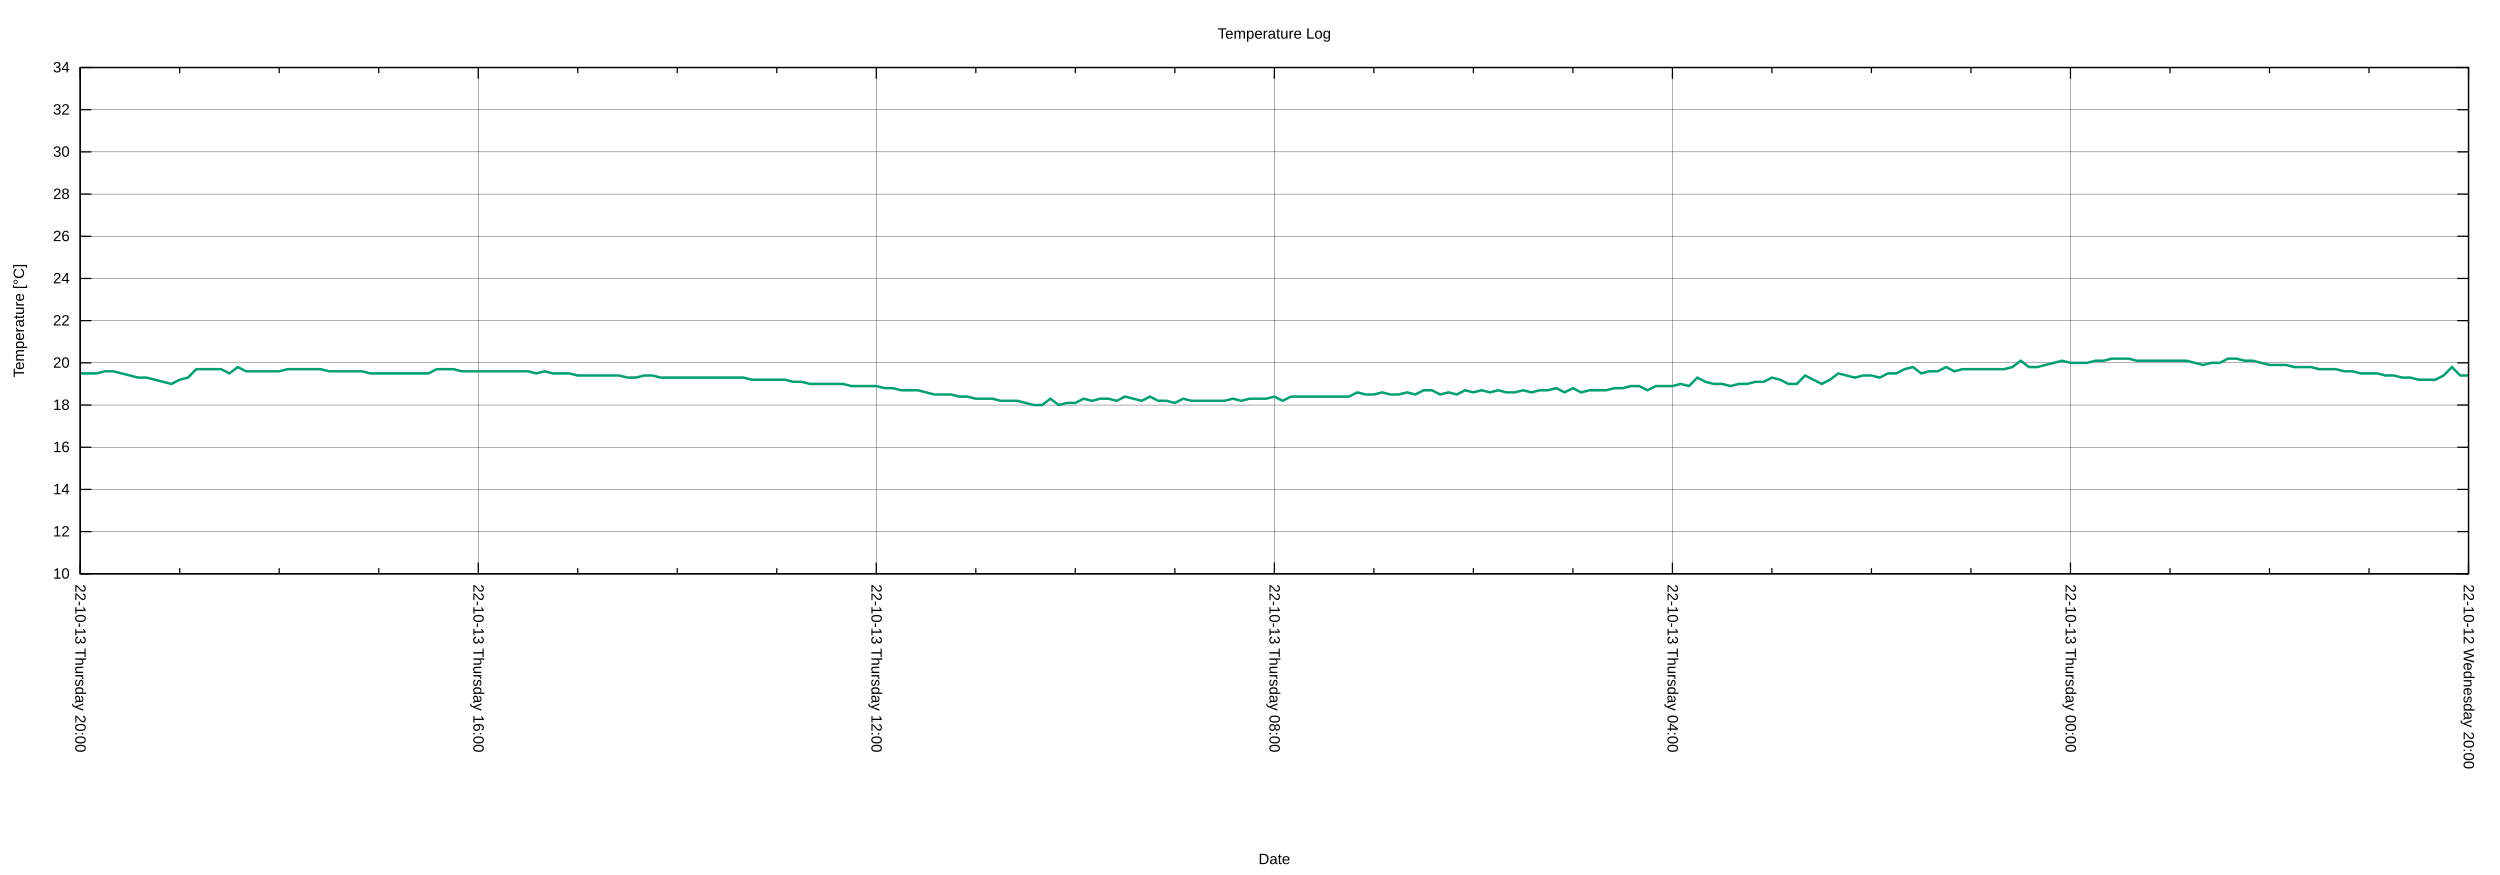
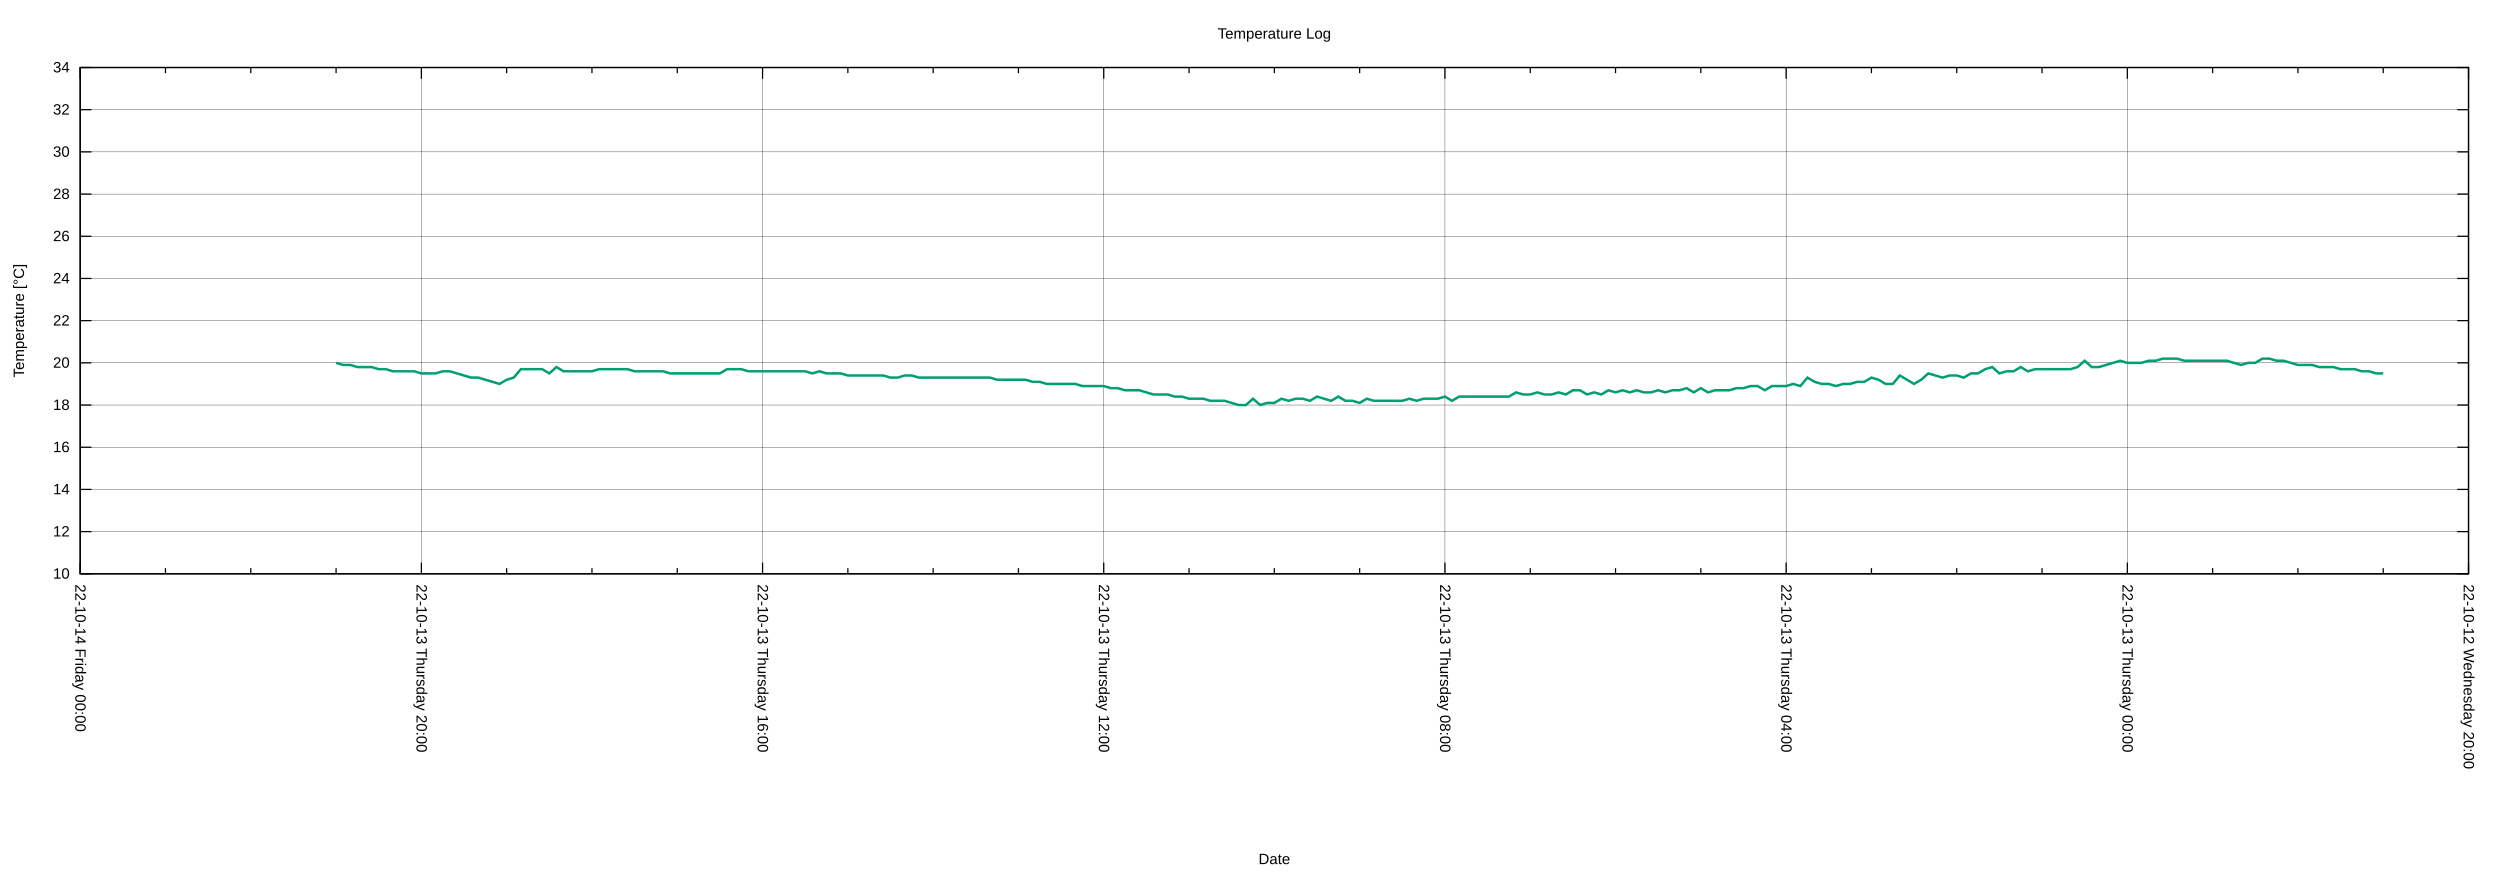
<svg xmlns="http://www.w3.org/2000/svg" xmlns:xlink="http://www.w3.org/1999/xlink" width="2000" height="700" viewBox="0 0 2000 700">
  <g id="gnuplot_canvas">
    <rect x="0" y="0" width="2000" height="700" fill="none" />
    <defs>
      <circle id="gpDot" r="0.5" stroke-width="0.5" stroke="currentColor" />
      <path id="gpPt0" stroke-width="0.222" stroke="currentColor" d="M-1,0 h2 M0,-1 v2" />
      <path id="gpPt1" stroke-width="0.222" stroke="currentColor" d="M-1,-1 L1,1 M1,-1 L-1,1" />
      <path id="gpPt2" stroke-width="0.222" stroke="currentColor" d="M-1,0 L1,0 M0,-1 L0,1 M-1,-1 L1,1 M-1,1 L1,-1" />
      <rect id="gpPt3" stroke-width="0.222" stroke="currentColor" x="-1" y="-1" width="2" height="2" />
      <rect id="gpPt4" stroke-width="0.222" stroke="currentColor" fill="currentColor" x="-1" y="-1" width="2" height="2" />
      <circle id="gpPt5" stroke-width="0.222" stroke="currentColor" cx="0" cy="0" r="1" />
      <use xlink:href="#gpPt5" id="gpPt6" fill="currentColor" stroke="none" />
      <path id="gpPt7" stroke-width="0.222" stroke="currentColor" d="M0,-1.33 L-1.33,0.67 L1.33,0.67 z" />
      <use xlink:href="#gpPt7" id="gpPt8" fill="currentColor" stroke="none" />
      <use xlink:href="#gpPt7" id="gpPt9" stroke="currentColor" transform="rotate(180)" />
      <use xlink:href="#gpPt9" id="gpPt10" fill="currentColor" stroke="none" />
      <use xlink:href="#gpPt3" id="gpPt11" stroke="currentColor" transform="rotate(45)" />
      <use xlink:href="#gpPt11" id="gpPt12" fill="currentColor" stroke="none" />
      <path id="gpPt13" stroke-width="0.222" stroke="currentColor" d="M0,1.330 L1.265,0.411 L0.782,-1.067 L-0.782,-1.076 L-1.265,0.411 z" />
      <use xlink:href="#gpPt13" id="gpPt14" fill="currentColor" stroke="none" />
      <filter id="textbox" filterUnits="objectBoundingBox" x="0" y="0" height="1" width="1">
        <feFlood flood-color="white" flood-opacity="1" result="bgnd" />
        <feComposite in="SourceGraphic" in2="bgnd" operator="atop" />
      </filter>
      <filter id="greybox" filterUnits="objectBoundingBox" x="0" y="0" height="1" width="1">
        <feFlood flood-color="lightgrey" flood-opacity="1" result="grey" />
        <feComposite in="SourceGraphic" in2="grey" operator="atop" />
      </filter>
    </defs>
    <g fill="none" color="white" stroke="currentColor" stroke-width="1.00" stroke-linecap="butt" stroke-linejoin="miter">
</g>
    <g fill="none" color="black" stroke="currentColor" stroke-width="1.00" stroke-linecap="butt" stroke-linejoin="miter">
</g>
    <g fill="none" color="black" stroke="black" stroke-width="0.25" stroke-linecap="butt" stroke-linejoin="miter">
</g>
    <g fill="none" color="black" stroke="currentColor" stroke-width="0.25" stroke-linecap="butt" stroke-linejoin="miter">
      <path stroke="black" class="gridline" d="M64.14,459.04 L1974.82,459.04  " />
    </g>
    <g fill="none" color="black" stroke="black" stroke-width="1.00" stroke-linecap="butt" stroke-linejoin="miter">
</g>
    <g fill="none" color="black" stroke="currentColor" stroke-width="1.00" stroke-linecap="butt" stroke-linejoin="miter">
      <path stroke="black" d="M64.14,459.04 L73.14,459.04 M1974.82,459.04 L1965.82,459.04  " />
      <g transform="translate(55.75,462.94)" stroke="none" fill="black" font-family="Arial" font-size="12.00" text-anchor="end">
        <text>
          <tspan font-family="Arial"> 10</tspan>
        </text>
      </g>
    </g>
    <g fill="none" color="black" stroke="currentColor" stroke-width="1.00" stroke-linecap="butt" stroke-linejoin="miter">
</g>
    <g fill="none" color="black" stroke="black" stroke-width="0.25" stroke-linecap="butt" stroke-linejoin="miter">
</g>
    <g fill="none" color="black" stroke="currentColor" stroke-width="0.25" stroke-linecap="butt" stroke-linejoin="miter">
      <path stroke="black" class="gridline" d="M64.14,425.29 L1974.82,425.29  " />
    </g>
    <g fill="none" color="black" stroke="black" stroke-width="1.00" stroke-linecap="butt" stroke-linejoin="miter">
</g>
    <g fill="none" color="black" stroke="currentColor" stroke-width="1.00" stroke-linecap="butt" stroke-linejoin="miter">
      <path stroke="black" d="M64.14,425.29 L73.14,425.29 M1974.82,425.29 L1965.82,425.29  " />
      <g transform="translate(55.75,429.19)" stroke="none" fill="black" font-family="Arial" font-size="12.00" text-anchor="end">
        <text>
          <tspan font-family="Arial"> 12</tspan>
        </text>
      </g>
    </g>
    <g fill="none" color="black" stroke="currentColor" stroke-width="1.00" stroke-linecap="butt" stroke-linejoin="miter">
</g>
    <g fill="none" color="black" stroke="black" stroke-width="0.25" stroke-linecap="butt" stroke-linejoin="miter">
</g>
    <g fill="none" color="black" stroke="currentColor" stroke-width="0.25" stroke-linecap="butt" stroke-linejoin="miter">
      <path stroke="black" class="gridline" d="M64.14,391.53 L1974.82,391.53  " />
    </g>
    <g fill="none" color="black" stroke="black" stroke-width="1.00" stroke-linecap="butt" stroke-linejoin="miter">
</g>
    <g fill="none" color="black" stroke="currentColor" stroke-width="1.00" stroke-linecap="butt" stroke-linejoin="miter">
      <path stroke="black" d="M64.14,391.53 L73.14,391.53 M1974.82,391.53 L1965.82,391.53  " />
      <g transform="translate(55.75,395.43)" stroke="none" fill="black" font-family="Arial" font-size="12.00" text-anchor="end">
        <text>
          <tspan font-family="Arial"> 14</tspan>
        </text>
      </g>
    </g>
    <g fill="none" color="black" stroke="currentColor" stroke-width="1.00" stroke-linecap="butt" stroke-linejoin="miter">
</g>
    <g fill="none" color="black" stroke="black" stroke-width="0.25" stroke-linecap="butt" stroke-linejoin="miter">
</g>
    <g fill="none" color="black" stroke="currentColor" stroke-width="0.25" stroke-linecap="butt" stroke-linejoin="miter">
      <path stroke="black" class="gridline" d="M64.14,357.78 L1974.82,357.78  " />
    </g>
    <g fill="none" color="black" stroke="black" stroke-width="1.00" stroke-linecap="butt" stroke-linejoin="miter">
</g>
    <g fill="none" color="black" stroke="currentColor" stroke-width="1.00" stroke-linecap="butt" stroke-linejoin="miter">
      <path stroke="black" d="M64.14,357.78 L73.14,357.78 M1974.82,357.78 L1965.82,357.78  " />
      <g transform="translate(55.75,361.68)" stroke="none" fill="black" font-family="Arial" font-size="12.00" text-anchor="end">
        <text>
          <tspan font-family="Arial"> 16</tspan>
        </text>
      </g>
    </g>
    <g fill="none" color="black" stroke="currentColor" stroke-width="1.00" stroke-linecap="butt" stroke-linejoin="miter">
</g>
    <g fill="none" color="black" stroke="black" stroke-width="0.25" stroke-linecap="butt" stroke-linejoin="miter">
</g>
    <g fill="none" color="black" stroke="currentColor" stroke-width="0.25" stroke-linecap="butt" stroke-linejoin="miter">
      <path stroke="black" class="gridline" d="M64.14,324.03 L1974.82,324.03  " />
    </g>
    <g fill="none" color="black" stroke="black" stroke-width="1.00" stroke-linecap="butt" stroke-linejoin="miter">
</g>
    <g fill="none" color="black" stroke="currentColor" stroke-width="1.00" stroke-linecap="butt" stroke-linejoin="miter">
      <path stroke="black" d="M64.14,324.03 L73.14,324.03 M1974.82,324.03 L1965.82,324.03  " />
      <g transform="translate(55.75,327.93)" stroke="none" fill="black" font-family="Arial" font-size="12.00" text-anchor="end">
        <text>
          <tspan font-family="Arial"> 18</tspan>
        </text>
      </g>
    </g>
    <g fill="none" color="black" stroke="currentColor" stroke-width="1.00" stroke-linecap="butt" stroke-linejoin="miter">
</g>
    <g fill="none" color="black" stroke="black" stroke-width="0.25" stroke-linecap="butt" stroke-linejoin="miter">
</g>
    <g fill="none" color="black" stroke="currentColor" stroke-width="0.25" stroke-linecap="butt" stroke-linejoin="miter">
      <path stroke="black" class="gridline" d="M64.14,290.28 L1974.82,290.28  " />
    </g>
    <g fill="none" color="black" stroke="black" stroke-width="1.00" stroke-linecap="butt" stroke-linejoin="miter">
</g>
    <g fill="none" color="black" stroke="currentColor" stroke-width="1.00" stroke-linecap="butt" stroke-linejoin="miter">
      <path stroke="black" d="M64.14,290.28 L73.14,290.28 M1974.82,290.28 L1965.82,290.28  " />
      <g transform="translate(55.75,294.18)" stroke="none" fill="black" font-family="Arial" font-size="12.00" text-anchor="end">
        <text>
          <tspan font-family="Arial"> 20</tspan>
        </text>
      </g>
    </g>
    <g fill="none" color="black" stroke="currentColor" stroke-width="1.00" stroke-linecap="butt" stroke-linejoin="miter">
</g>
    <g fill="none" color="black" stroke="black" stroke-width="0.25" stroke-linecap="butt" stroke-linejoin="miter">
</g>
    <g fill="none" color="black" stroke="currentColor" stroke-width="0.25" stroke-linecap="butt" stroke-linejoin="miter">
      <path stroke="black" class="gridline" d="M64.14,256.52 L1974.82,256.52  " />
    </g>
    <g fill="none" color="black" stroke="black" stroke-width="1.00" stroke-linecap="butt" stroke-linejoin="miter">
</g>
    <g fill="none" color="black" stroke="currentColor" stroke-width="1.00" stroke-linecap="butt" stroke-linejoin="miter">
      <path stroke="black" d="M64.14,256.52 L73.14,256.52 M1974.82,256.52 L1965.82,256.52  " />
      <g transform="translate(55.75,260.42)" stroke="none" fill="black" font-family="Arial" font-size="12.00" text-anchor="end">
        <text>
          <tspan font-family="Arial"> 22</tspan>
        </text>
      </g>
    </g>
    <g fill="none" color="black" stroke="currentColor" stroke-width="1.00" stroke-linecap="butt" stroke-linejoin="miter">
</g>
    <g fill="none" color="black" stroke="black" stroke-width="0.25" stroke-linecap="butt" stroke-linejoin="miter">
</g>
    <g fill="none" color="black" stroke="currentColor" stroke-width="0.25" stroke-linecap="butt" stroke-linejoin="miter">
      <path stroke="black" class="gridline" d="M64.14,222.77 L1974.82,222.77  " />
    </g>
    <g fill="none" color="black" stroke="black" stroke-width="1.00" stroke-linecap="butt" stroke-linejoin="miter">
</g>
    <g fill="none" color="black" stroke="currentColor" stroke-width="1.00" stroke-linecap="butt" stroke-linejoin="miter">
      <path stroke="black" d="M64.14,222.77 L73.14,222.77 M1974.82,222.77 L1965.82,222.77  " />
      <g transform="translate(55.75,226.67)" stroke="none" fill="black" font-family="Arial" font-size="12.00" text-anchor="end">
        <text>
          <tspan font-family="Arial"> 24</tspan>
        </text>
      </g>
    </g>
    <g fill="none" color="black" stroke="currentColor" stroke-width="1.00" stroke-linecap="butt" stroke-linejoin="miter">
</g>
    <g fill="none" color="black" stroke="black" stroke-width="0.25" stroke-linecap="butt" stroke-linejoin="miter">
</g>
    <g fill="none" color="black" stroke="currentColor" stroke-width="0.25" stroke-linecap="butt" stroke-linejoin="miter">
      <path stroke="black" class="gridline" d="M64.14,189.02 L1974.82,189.02  " />
    </g>
    <g fill="none" color="black" stroke="black" stroke-width="1.00" stroke-linecap="butt" stroke-linejoin="miter">
</g>
    <g fill="none" color="black" stroke="currentColor" stroke-width="1.00" stroke-linecap="butt" stroke-linejoin="miter">
      <path stroke="black" d="M64.14,189.02 L73.14,189.02 M1974.82,189.02 L1965.82,189.02  " />
      <g transform="translate(55.75,192.92)" stroke="none" fill="black" font-family="Arial" font-size="12.00" text-anchor="end">
        <text>
          <tspan font-family="Arial"> 26</tspan>
        </text>
      </g>
    </g>
    <g fill="none" color="black" stroke="currentColor" stroke-width="1.00" stroke-linecap="butt" stroke-linejoin="miter">
</g>
    <g fill="none" color="black" stroke="black" stroke-width="0.25" stroke-linecap="butt" stroke-linejoin="miter">
</g>
    <g fill="none" color="black" stroke="currentColor" stroke-width="0.25" stroke-linecap="butt" stroke-linejoin="miter">
      <path stroke="black" class="gridline" d="M64.14,155.27 L1974.82,155.27  " />
    </g>
    <g fill="none" color="black" stroke="black" stroke-width="1.00" stroke-linecap="butt" stroke-linejoin="miter">
</g>
    <g fill="none" color="black" stroke="currentColor" stroke-width="1.00" stroke-linecap="butt" stroke-linejoin="miter">
      <path stroke="black" d="M64.14,155.27 L73.14,155.27 M1974.82,155.27 L1965.82,155.27  " />
      <g transform="translate(55.75,159.17)" stroke="none" fill="black" font-family="Arial" font-size="12.00" text-anchor="end">
        <text>
          <tspan font-family="Arial"> 28</tspan>
        </text>
      </g>
    </g>
    <g fill="none" color="black" stroke="currentColor" stroke-width="1.00" stroke-linecap="butt" stroke-linejoin="miter">
</g>
    <g fill="none" color="black" stroke="black" stroke-width="0.25" stroke-linecap="butt" stroke-linejoin="miter">
</g>
    <g fill="none" color="black" stroke="currentColor" stroke-width="0.25" stroke-linecap="butt" stroke-linejoin="miter">
      <path stroke="black" class="gridline" d="M64.14,121.51 L1974.82,121.51  " />
    </g>
    <g fill="none" color="black" stroke="black" stroke-width="1.00" stroke-linecap="butt" stroke-linejoin="miter">
</g>
    <g fill="none" color="black" stroke="currentColor" stroke-width="1.00" stroke-linecap="butt" stroke-linejoin="miter">
      <path stroke="black" d="M64.14,121.51 L73.14,121.51 M1974.82,121.51 L1965.82,121.51  " />
      <g transform="translate(55.75,125.41)" stroke="none" fill="black" font-family="Arial" font-size="12.00" text-anchor="end">
        <text>
          <tspan font-family="Arial"> 30</tspan>
        </text>
      </g>
    </g>
    <g fill="none" color="black" stroke="currentColor" stroke-width="1.00" stroke-linecap="butt" stroke-linejoin="miter">
</g>
    <g fill="none" color="black" stroke="black" stroke-width="0.25" stroke-linecap="butt" stroke-linejoin="miter">
</g>
    <g fill="none" color="black" stroke="currentColor" stroke-width="0.25" stroke-linecap="butt" stroke-linejoin="miter">
      <path stroke="black" class="gridline" d="M64.14,87.76 L1974.82,87.76  " />
    </g>
    <g fill="none" color="black" stroke="black" stroke-width="1.00" stroke-linecap="butt" stroke-linejoin="miter">
</g>
    <g fill="none" color="black" stroke="currentColor" stroke-width="1.00" stroke-linecap="butt" stroke-linejoin="miter">
      <path stroke="black" d="M64.14,87.76 L73.14,87.76 M1974.82,87.76 L1965.82,87.76  " />
      <g transform="translate(55.75,91.66)" stroke="none" fill="black" font-family="Arial" font-size="12.00" text-anchor="end">
        <text>
          <tspan font-family="Arial"> 32</tspan>
        </text>
      </g>
    </g>
    <g fill="none" color="black" stroke="currentColor" stroke-width="1.00" stroke-linecap="butt" stroke-linejoin="miter">
</g>
    <g fill="none" color="black" stroke="black" stroke-width="0.25" stroke-linecap="butt" stroke-linejoin="miter">
</g>
    <g fill="none" color="black" stroke="currentColor" stroke-width="0.25" stroke-linecap="butt" stroke-linejoin="miter">
      <path stroke="black" class="gridline" d="M64.14,54.01 L1974.82,54.01  " />
    </g>
    <g fill="none" color="black" stroke="black" stroke-width="1.00" stroke-linecap="butt" stroke-linejoin="miter">
</g>
    <g fill="none" color="black" stroke="currentColor" stroke-width="1.00" stroke-linecap="butt" stroke-linejoin="miter">
      <path stroke="black" d="M64.14,54.01 L73.14,54.01 M1974.82,54.01 L1965.82,54.01  " />
      <g transform="translate(55.75,57.91)" stroke="none" fill="black" font-family="Arial" font-size="12.00" text-anchor="end">
        <text>
          <tspan font-family="Arial"> 34</tspan>
        </text>
      </g>
    </g>
    <g fill="none" color="black" stroke="currentColor" stroke-width="1.00" stroke-linecap="butt" stroke-linejoin="miter">
</g>
    <g fill="none" color="black" stroke="black" stroke-width="0.25" stroke-linecap="butt" stroke-linejoin="miter">
</g>
    <g fill="none" color="black" stroke="currentColor" stroke-width="0.25" stroke-linecap="butt" stroke-linejoin="miter">
      <path stroke="black" class="gridline" d="M1974.82,459.04 L1974.82,54.01  " />
    </g>
    <g fill="none" color="black" stroke="black" stroke-width="1.00" stroke-linecap="butt" stroke-linejoin="miter">
</g>
    <g fill="none" color="black" stroke="currentColor" stroke-width="1.00" stroke-linecap="butt" stroke-linejoin="miter">
      <path stroke="black" d="M1974.82,459.04 L1974.82,450.04 M1974.82,54.01 L1974.82,63.01  " />
      <g transform="translate(1970.92,467.43) rotate(90)" stroke="none" fill="black" font-family="Arial" font-size="12.00" text-anchor="start">
        <text>
          <tspan font-family="Arial">22-10-12 Wednesday 20:00</tspan>
        </text>
      </g>
    </g>
    <g fill="none" color="black" stroke="currentColor" stroke-width="1.00" stroke-linecap="butt" stroke-linejoin="miter">
-       <path stroke="black" d="M1895.21,459.04 L1895.21,454.54 M1895.21,54.01 L1895.21,58.51 M1815.60,459.04 L1815.60,454.54 M1815.60,54.01 L1815.60,58.51   M1735.99,459.04 L1735.99,454.54 M1735.99,54.01 L1735.99,58.51  " />
-     </g>
-     <g fill="none" color="black" stroke="black" stroke-width="0.25" stroke-linecap="butt" stroke-linejoin="miter">
- </g>
-     <g fill="none" color="black" stroke="currentColor" stroke-width="0.25" stroke-linecap="butt" stroke-linejoin="miter">
-       <path stroke="black" class="gridline" d="M1656.37,459.04 L1656.37,54.01  " />
-     </g>
-     <g fill="none" color="black" stroke="black" stroke-width="1.00" stroke-linecap="butt" stroke-linejoin="miter">
- </g>
-     <g fill="none" color="black" stroke="currentColor" stroke-width="1.00" stroke-linecap="butt" stroke-linejoin="miter">
-       <path stroke="black" d="M1656.37,459.04 L1656.37,450.04 M1656.37,54.01 L1656.37,63.01  " />
-       <g transform="translate(1652.47,467.43) rotate(90)" stroke="none" fill="black" font-family="Arial" font-size="12.00" text-anchor="start">
+       <path stroke="black" d="M1906.58,459.04 L1906.58,454.54 M1906.58,54.01 L1906.58,58.51 M1838.34,459.04 L1838.34,454.54 M1838.34,54.01 L1838.34,58.51   M1770.10,459.04 L1770.10,454.54 M1770.10,54.01 L1770.10,58.51  " />
+     </g>
+     <g fill="none" color="black" stroke="black" stroke-width="0.25" stroke-linecap="butt" stroke-linejoin="miter">
+ </g>
+     <g fill="none" color="black" stroke="currentColor" stroke-width="0.25" stroke-linecap="butt" stroke-linejoin="miter">
+       <path stroke="black" class="gridline" d="M1701.87,459.04 L1701.87,54.01  " />
+     </g>
+     <g fill="none" color="black" stroke="black" stroke-width="1.00" stroke-linecap="butt" stroke-linejoin="miter">
+ </g>
+     <g fill="none" color="black" stroke="currentColor" stroke-width="1.00" stroke-linecap="butt" stroke-linejoin="miter">
+       <path stroke="black" d="M1701.87,459.04 L1701.87,450.04 M1701.87,54.01 L1701.87,63.01  " />
+       <g transform="translate(1697.97,467.43) rotate(90)" stroke="none" fill="black" font-family="Arial" font-size="12.00" text-anchor="start">
        <text>
          <tspan font-family="Arial">22-10-13 Thursday 00:00</tspan>
        </text>
      </g>
    </g>
    <g fill="none" color="black" stroke="currentColor" stroke-width="1.00" stroke-linecap="butt" stroke-linejoin="miter">
-       <path stroke="black" d="M1576.76,459.04 L1576.76,454.54 M1576.76,54.01 L1576.76,58.51 M1497.15,459.04 L1497.15,454.54 M1497.15,54.01 L1497.15,58.51   M1417.54,459.04 L1417.54,454.54 M1417.54,54.01 L1417.54,58.51  " />
-     </g>
-     <g fill="none" color="black" stroke="black" stroke-width="0.25" stroke-linecap="butt" stroke-linejoin="miter">
- </g>
-     <g fill="none" color="black" stroke="currentColor" stroke-width="0.25" stroke-linecap="butt" stroke-linejoin="miter">
-       <path stroke="black" class="gridline" d="M1337.93,459.04 L1337.93,54.01  " />
-     </g>
-     <g fill="none" color="black" stroke="black" stroke-width="1.00" stroke-linecap="butt" stroke-linejoin="miter">
- </g>
-     <g fill="none" color="black" stroke="currentColor" stroke-width="1.00" stroke-linecap="butt" stroke-linejoin="miter">
-       <path stroke="black" d="M1337.93,459.04 L1337.93,450.04 M1337.93,54.01 L1337.93,63.01  " />
-       <g transform="translate(1334.03,467.43) rotate(90)" stroke="none" fill="black" font-family="Arial" font-size="12.00" text-anchor="start">
+       <path stroke="black" d="M1633.63,459.04 L1633.63,454.54 M1633.63,54.01 L1633.63,58.51 M1565.39,459.04 L1565.39,454.54 M1565.39,54.01 L1565.39,58.51   M1497.15,459.04 L1497.15,454.54 M1497.15,54.01 L1497.15,58.51  " />
+     </g>
+     <g fill="none" color="black" stroke="black" stroke-width="0.25" stroke-linecap="butt" stroke-linejoin="miter">
+ </g>
+     <g fill="none" color="black" stroke="currentColor" stroke-width="0.25" stroke-linecap="butt" stroke-linejoin="miter">
+       <path stroke="black" class="gridline" d="M1428.91,459.04 L1428.91,54.01  " />
+     </g>
+     <g fill="none" color="black" stroke="black" stroke-width="1.00" stroke-linecap="butt" stroke-linejoin="miter">
+ </g>
+     <g fill="none" color="black" stroke="currentColor" stroke-width="1.00" stroke-linecap="butt" stroke-linejoin="miter">
+       <path stroke="black" d="M1428.91,459.04 L1428.91,450.04 M1428.91,54.01 L1428.91,63.01  " />
+       <g transform="translate(1425.01,467.43) rotate(90)" stroke="none" fill="black" font-family="Arial" font-size="12.00" text-anchor="start">
        <text>
          <tspan font-family="Arial">22-10-13 Thursday 04:00</tspan>
        </text>
      </g>
    </g>
    <g fill="none" color="black" stroke="currentColor" stroke-width="1.00" stroke-linecap="butt" stroke-linejoin="miter">
-       <path stroke="black" d="M1258.32,459.04 L1258.32,454.54 M1258.32,54.01 L1258.32,58.51 M1178.70,459.04 L1178.70,454.54 M1178.70,54.01 L1178.70,58.51   M1099.09,459.04 L1099.09,454.54 M1099.09,54.01 L1099.09,58.51  " />
-     </g>
-     <g fill="none" color="black" stroke="black" stroke-width="0.25" stroke-linecap="butt" stroke-linejoin="miter">
- </g>
-     <g fill="none" color="black" stroke="currentColor" stroke-width="0.25" stroke-linecap="butt" stroke-linejoin="miter">
-       <path stroke="black" class="gridline" d="M1019.48,459.04 L1019.48,54.01  " />
-     </g>
-     <g fill="none" color="black" stroke="black" stroke-width="1.00" stroke-linecap="butt" stroke-linejoin="miter">
- </g>
-     <g fill="none" color="black" stroke="currentColor" stroke-width="1.00" stroke-linecap="butt" stroke-linejoin="miter">
-       <path stroke="black" d="M1019.48,459.04 L1019.48,450.04 M1019.48,54.01 L1019.48,63.01  " />
-       <g transform="translate(1015.58,467.43) rotate(90)" stroke="none" fill="black" font-family="Arial" font-size="12.00" text-anchor="start">
+       <path stroke="black" d="M1360.67,459.04 L1360.67,454.54 M1360.67,54.01 L1360.67,58.51 M1292.43,459.04 L1292.43,454.54 M1292.43,54.01 L1292.43,58.51   M1224.20,459.04 L1224.20,454.54 M1224.20,54.01 L1224.20,58.51  " />
+     </g>
+     <g fill="none" color="black" stroke="black" stroke-width="0.25" stroke-linecap="butt" stroke-linejoin="miter">
+ </g>
+     <g fill="none" color="black" stroke="currentColor" stroke-width="0.25" stroke-linecap="butt" stroke-linejoin="miter">
+       <path stroke="black" class="gridline" d="M1155.96,459.04 L1155.96,54.01  " />
+     </g>
+     <g fill="none" color="black" stroke="black" stroke-width="1.00" stroke-linecap="butt" stroke-linejoin="miter">
+ </g>
+     <g fill="none" color="black" stroke="currentColor" stroke-width="1.00" stroke-linecap="butt" stroke-linejoin="miter">
+       <path stroke="black" d="M1155.96,459.04 L1155.96,450.04 M1155.96,54.01 L1155.96,63.01  " />
+       <g transform="translate(1152.06,467.43) rotate(90)" stroke="none" fill="black" font-family="Arial" font-size="12.00" text-anchor="start">
        <text>
          <tspan font-family="Arial">22-10-13 Thursday 08:00</tspan>
        </text>
      </g>
    </g>
    <g fill="none" color="black" stroke="currentColor" stroke-width="1.00" stroke-linecap="butt" stroke-linejoin="miter">
-       <path stroke="black" d="M939.87,459.04 L939.87,454.54 M939.87,54.01 L939.87,58.51 M860.26,459.04 L860.26,454.54 M860.26,54.01 L860.26,58.51   M780.65,459.04 L780.65,454.54 M780.65,54.01 L780.65,58.51  " />
-     </g>
-     <g fill="none" color="black" stroke="black" stroke-width="0.25" stroke-linecap="butt" stroke-linejoin="miter">
- </g>
-     <g fill="none" color="black" stroke="currentColor" stroke-width="0.25" stroke-linecap="butt" stroke-linejoin="miter">
-       <path stroke="black" class="gridline" d="M701.03,459.04 L701.03,54.01  " />
-     </g>
-     <g fill="none" color="black" stroke="black" stroke-width="1.00" stroke-linecap="butt" stroke-linejoin="miter">
- </g>
-     <g fill="none" color="black" stroke="currentColor" stroke-width="1.00" stroke-linecap="butt" stroke-linejoin="miter">
-       <path stroke="black" d="M701.03,459.04 L701.03,450.04 M701.03,54.01 L701.03,63.01  " />
-       <g transform="translate(697.13,467.43) rotate(90)" stroke="none" fill="black" font-family="Arial" font-size="12.00" text-anchor="start">
+       <path stroke="black" d="M1087.72,459.04 L1087.72,454.54 M1087.72,54.01 L1087.72,58.51 M1019.48,459.04 L1019.48,454.54 M1019.48,54.01 L1019.48,58.51   M951.24,459.04 L951.24,454.54 M951.24,54.01 L951.24,58.51  " />
+     </g>
+     <g fill="none" color="black" stroke="black" stroke-width="0.25" stroke-linecap="butt" stroke-linejoin="miter">
+ </g>
+     <g fill="none" color="black" stroke="currentColor" stroke-width="0.25" stroke-linecap="butt" stroke-linejoin="miter">
+       <path stroke="black" class="gridline" d="M883.00,459.04 L883.00,54.01  " />
+     </g>
+     <g fill="none" color="black" stroke="black" stroke-width="1.00" stroke-linecap="butt" stroke-linejoin="miter">
+ </g>
+     <g fill="none" color="black" stroke="currentColor" stroke-width="1.00" stroke-linecap="butt" stroke-linejoin="miter">
+       <path stroke="black" d="M883.00,459.04 L883.00,450.04 M883.00,54.01 L883.00,63.01  " />
+       <g transform="translate(879.10,467.43) rotate(90)" stroke="none" fill="black" font-family="Arial" font-size="12.00" text-anchor="start">
        <text>
          <tspan font-family="Arial">22-10-13 Thursday 12:00</tspan>
        </text>
      </g>
    </g>
    <g fill="none" color="black" stroke="currentColor" stroke-width="1.00" stroke-linecap="butt" stroke-linejoin="miter">
-       <path stroke="black" d="M621.42,459.04 L621.42,454.54 M621.42,54.01 L621.42,58.51 M541.81,459.04 L541.81,454.54 M541.81,54.01 L541.81,58.51   M462.20,459.04 L462.20,454.54 M462.20,54.01 L462.20,58.51  " />
-     </g>
-     <g fill="none" color="black" stroke="black" stroke-width="0.25" stroke-linecap="butt" stroke-linejoin="miter">
- </g>
-     <g fill="none" color="black" stroke="currentColor" stroke-width="0.25" stroke-linecap="butt" stroke-linejoin="miter">
-       <path stroke="black" class="gridline" d="M382.59,459.04 L382.59,54.01  " />
-     </g>
-     <g fill="none" color="black" stroke="black" stroke-width="1.00" stroke-linecap="butt" stroke-linejoin="miter">
- </g>
-     <g fill="none" color="black" stroke="currentColor" stroke-width="1.00" stroke-linecap="butt" stroke-linejoin="miter">
-       <path stroke="black" d="M382.59,459.04 L382.59,450.04 M382.59,54.01 L382.59,63.01  " />
-       <g transform="translate(378.69,467.43) rotate(90)" stroke="none" fill="black" font-family="Arial" font-size="12.00" text-anchor="start">
+       <path stroke="black" d="M814.76,459.04 L814.76,454.54 M814.76,54.01 L814.76,58.51 M746.53,459.04 L746.53,454.54 M746.53,54.01 L746.53,58.51   M678.29,459.04 L678.29,454.54 M678.29,54.01 L678.29,58.51  " />
+     </g>
+     <g fill="none" color="black" stroke="black" stroke-width="0.25" stroke-linecap="butt" stroke-linejoin="miter">
+ </g>
+     <g fill="none" color="black" stroke="currentColor" stroke-width="0.25" stroke-linecap="butt" stroke-linejoin="miter">
+       <path stroke="black" class="gridline" d="M610.05,459.04 L610.05,54.01  " />
+     </g>
+     <g fill="none" color="black" stroke="black" stroke-width="1.00" stroke-linecap="butt" stroke-linejoin="miter">
+ </g>
+     <g fill="none" color="black" stroke="currentColor" stroke-width="1.00" stroke-linecap="butt" stroke-linejoin="miter">
+       <path stroke="black" d="M610.05,459.04 L610.05,450.04 M610.05,54.01 L610.05,63.01  " />
+       <g transform="translate(606.15,467.43) rotate(90)" stroke="none" fill="black" font-family="Arial" font-size="12.00" text-anchor="start">
        <text>
          <tspan font-family="Arial">22-10-13 Thursday 16:00</tspan>
        </text>
      </g>
    </g>
    <g fill="none" color="black" stroke="currentColor" stroke-width="1.00" stroke-linecap="butt" stroke-linejoin="miter">
-       <path stroke="black" d="M302.98,459.04 L302.98,454.54 M302.98,54.01 L302.98,58.51 M223.36,459.04 L223.36,454.54 M223.36,54.01 L223.36,58.51   M143.75,459.04 L143.75,454.54 M143.75,54.01 L143.75,58.51  " />
+       <path stroke="black" d="M541.81,459.04 L541.81,454.54 M541.81,54.01 L541.81,58.51 M473.57,459.04 L473.57,454.54 M473.57,54.01 L473.57,58.51   M405.33,459.04 L405.33,454.54 M405.33,54.01 L405.33,58.51  " />
+     </g>
+     <g fill="none" color="black" stroke="black" stroke-width="0.25" stroke-linecap="butt" stroke-linejoin="miter">
+ </g>
+     <g fill="none" color="black" stroke="currentColor" stroke-width="0.25" stroke-linecap="butt" stroke-linejoin="miter">
+       <path stroke="black" class="gridline" d="M337.09,459.04 L337.09,54.01  " />
+     </g>
+     <g fill="none" color="black" stroke="black" stroke-width="1.00" stroke-linecap="butt" stroke-linejoin="miter">
+ </g>
+     <g fill="none" color="black" stroke="currentColor" stroke-width="1.00" stroke-linecap="butt" stroke-linejoin="miter">
+       <path stroke="black" d="M337.09,459.04 L337.09,450.04 M337.09,54.01 L337.09,63.01  " />
+       <g transform="translate(333.19,467.43) rotate(90)" stroke="none" fill="black" font-family="Arial" font-size="12.00" text-anchor="start">
+         <text>
+           <tspan font-family="Arial">22-10-13 Thursday 20:00</tspan>
+         </text>
+       </g>
+     </g>
+     <g fill="none" color="black" stroke="currentColor" stroke-width="1.00" stroke-linecap="butt" stroke-linejoin="miter">
+       <path stroke="black" d="M268.86,459.04 L268.86,454.54 M268.86,54.01 L268.86,58.51 M200.62,459.04 L200.62,454.54 M200.62,54.01 L200.62,58.51   M132.38,459.04 L132.38,454.54 M132.38,54.01 L132.38,58.51  " />
    </g>
    <g fill="none" color="black" stroke="black" stroke-width="0.25" stroke-linecap="butt" stroke-linejoin="miter">
</g>
    <g fill="none" color="black" stroke="currentColor" stroke-width="0.25" stroke-linecap="butt" stroke-linejoin="miter">
      <path stroke="black" class="gridline" d="M64.14,459.04 L64.14,54.01  " />
    </g>
    <g fill="none" color="black" stroke="black" stroke-width="1.00" stroke-linecap="butt" stroke-linejoin="miter">
</g>
    <g fill="none" color="black" stroke="currentColor" stroke-width="1.00" stroke-linecap="butt" stroke-linejoin="miter">
      <path stroke="black" d="M64.14,459.04 L64.14,450.04 M64.14,54.01 L64.14,63.01  " />
      <g transform="translate(60.24,467.43) rotate(90)" stroke="none" fill="black" font-family="Arial" font-size="12.00" text-anchor="start">
        <text>
-           <tspan font-family="Arial">22-10-13 Thursday 20:00</tspan>
+           <tspan font-family="Arial">22-10-14 Friday 00:00</tspan>
        </text>
      </g>
    </g>
    <g fill="none" color="black" stroke="currentColor" stroke-width="1.00" stroke-linecap="butt" stroke-linejoin="miter">
</g>
    <g fill="none" color="black" stroke="currentColor" stroke-width="1.00" stroke-linecap="butt" stroke-linejoin="miter">
      <path stroke="black" d="M64.14,54.01 L64.14,459.04 L1974.82,459.04 L1974.82,54.01 L64.14,54.01 Z  " />
    </g>
    <g fill="none" color="black" stroke="currentColor" stroke-width="1.00" stroke-linecap="butt" stroke-linejoin="miter">
      <g transform="translate(19.18,256.53) rotate(270)" stroke="none" fill="black" font-family="Arial" font-size="12.00" text-anchor="middle">
        <text>
          <tspan font-family="Arial">Temperature [°C]</tspan>
        </text>
      </g>
    </g>
    <g fill="none" color="black" stroke="currentColor" stroke-width="1.00" stroke-linecap="butt" stroke-linejoin="miter">
      <g transform="translate(1019.48,691.30)" stroke="none" fill="black" font-family="Arial" font-size="12.00" text-anchor="middle">
        <text>
          <tspan font-family="Arial">Date</tspan>
        </text>
      </g>
    </g>
    <g fill="none" color="black" stroke="currentColor" stroke-width="1.00" stroke-linecap="butt" stroke-linejoin="miter">
</g>
    <g id="gnuplot_plot_1">
      <g fill="none" color="white" stroke="currentColor" stroke-width="2.00" stroke-linecap="butt" stroke-linejoin="miter">
</g>
      <g fill="none" color="black" stroke="currentColor" stroke-width="2.00" stroke-linecap="butt" stroke-linejoin="miter">
-         <path stroke="rgb(  0, 158, 115)" d="M64.14,298.72 L70.77,298.72 L77.41,298.72 L84.04,297.03 L90.68,297.03 L97.31,298.72 L103.95,300.40 L110.58,302.09   L117.21,302.09 L123.85,303.78 L130.48,305.47 L137.12,307.15 L143.75,303.78 L150.39,302.09 L157.02,295.34 L163.65,295.34   L170.29,295.34 L176.92,295.34 L183.56,298.72 L190.19,293.65 L196.83,297.03 L203.46,297.03 L210.09,297.03 L216.73,297.03   L223.36,297.03 L230.00,295.34 L236.63,295.34 L243.27,295.34 L249.90,295.34 L256.53,295.34 L263.17,297.03 L269.80,297.03   L276.44,297.03 L283.07,297.03 L289.71,297.03 L296.34,298.72 L302.98,298.72 L309.61,298.72 L316.24,298.72 L322.88,298.72   L329.51,298.72 L336.15,298.72 L342.78,298.72 L349.42,295.34 L356.05,295.34 L362.68,295.34 L369.32,297.03 L375.95,297.03   L382.59,297.03 L389.22,297.03 L395.86,297.03 L402.49,297.03 L409.12,297.03 L415.76,297.03 L422.39,297.03 L429.03,298.72   L435.66,297.03 L442.30,298.72 L448.93,298.72 L455.56,298.72 L462.20,300.40 L468.83,300.40 L475.47,300.40 L482.10,300.40   L488.74,300.40 L495.37,300.40 L502.00,302.09 L508.64,302.09 L515.27,300.40 L521.91,300.40 L528.54,302.09 L535.18,302.09   L541.81,302.09 L548.44,302.09 L555.08,302.09 L561.71,302.09 L568.35,302.09 L574.98,302.09 L581.62,302.09 L588.25,302.09   L594.88,302.09 L601.52,303.78 L608.15,303.78 L614.79,303.78 L621.42,303.78 L628.06,303.78 L634.69,305.47 L641.32,305.47   L647.96,307.15 L654.59,307.15 L661.23,307.15 L667.86,307.15 L674.50,307.15 L681.13,308.84 L687.76,308.84 L694.40,308.84   L701.03,308.84 L707.67,310.53 L714.30,310.53 L720.94,312.22 L727.57,312.22 L734.20,312.22 L740.84,313.90 L747.47,315.59   L754.11,315.59 L760.74,315.59 L767.38,317.28 L774.01,317.28 L780.65,318.97 L787.28,318.97 L793.91,318.97 L800.55,320.65   L807.18,320.65 L813.82,320.65 L820.45,322.34 L827.09,324.03 L833.72,324.03 L840.35,318.97 L846.99,324.03 L853.62,322.34   L860.26,322.34 L866.89,318.97 L873.53,320.65 L880.16,318.97 L886.79,318.97 L893.43,320.65 L900.06,317.28 L906.70,318.97   L913.33,320.65 L919.97,317.28 L926.60,320.65 L933.23,320.65 L939.87,322.34 L946.50,318.97 L953.14,320.65 L959.77,320.65   L966.41,320.65 L973.04,320.65 L979.67,320.65 L986.31,318.97 L992.94,320.65 L999.58,318.97 L1006.21,318.97 L1012.85,318.97   L1019.48,317.28 L1026.11,320.65 L1032.75,317.28 L1039.38,317.28 L1046.02,317.28 L1052.65,317.28 L1059.29,317.28 L1065.92,317.28   L1072.55,317.28 L1079.19,317.28 L1085.82,313.90 L1092.46,315.59 L1099.09,315.59 L1105.73,313.90 L1112.36,315.59 L1118.99,315.59   L1125.63,313.90 L1132.26,315.59 L1138.90,312.22 L1145.53,312.22 L1152.17,315.59 L1158.80,313.90 L1165.43,315.59 L1172.07,312.22   L1178.70,313.90 L1185.34,312.22 L1191.97,313.90 L1198.61,312.22 L1205.24,313.90 L1211.87,313.90 L1218.51,312.22 L1225.14,313.90   L1231.78,312.22 L1238.41,312.22 L1245.05,310.53 L1251.68,313.90 L1258.32,310.53 L1264.95,313.90 L1271.58,312.22 L1278.22,312.22   L1284.85,312.22 L1291.49,310.53 L1298.12,310.53 L1304.76,308.84 L1311.39,308.84 L1318.02,312.22 L1324.66,308.84 L1331.29,308.84   L1337.93,308.84 L1344.56,307.15 L1351.20,308.84 L1357.83,302.09 L1364.46,305.47 L1371.10,307.15 L1377.73,307.15 L1384.37,308.84   L1391.00,307.15 L1397.64,307.15 L1404.27,305.47 L1410.90,305.47 L1417.54,302.09 L1424.17,303.78 L1430.81,307.15 L1437.44,307.15   L1444.08,300.40 L1450.71,303.78 L1457.34,307.15 L1463.98,303.78 L1470.61,298.72 L1477.25,300.40 L1483.88,302.09 L1490.52,300.40   L1497.15,300.40 L1503.78,302.09 L1510.42,298.72 L1517.05,298.72 L1523.69,295.34 L1530.32,293.65 L1536.96,298.72 L1543.59,297.03   L1550.22,297.03 L1556.86,293.65 L1563.49,297.03 L1570.13,295.34 L1576.76,295.34 L1583.40,295.34 L1590.03,295.34 L1596.66,295.34   L1603.30,295.34 L1609.93,293.65 L1616.57,288.59 L1623.20,293.65 L1629.84,293.65 L1636.47,291.97 L1643.10,290.28 L1649.74,288.59   L1656.37,290.28 L1663.01,290.28 L1669.64,290.28 L1676.28,288.59 L1682.91,288.59 L1689.54,286.90 L1696.18,286.90 L1702.81,286.90   L1709.45,288.59 L1716.08,288.59 L1722.72,288.59 L1729.35,288.59 L1735.99,288.59 L1742.62,288.59 L1749.25,288.59 L1755.89,290.28   L1762.52,291.97 L1769.16,290.28 L1775.79,290.28 L1782.43,286.90 L1789.06,286.90 L1795.69,288.59 L1802.33,288.59 L1808.96,290.28   L1815.60,291.97 L1822.23,291.97 L1828.87,291.97 L1835.50,293.65 L1842.13,293.65 L1848.77,293.65 L1855.40,295.34 L1862.04,295.34   L1868.67,295.34 L1875.31,297.03 L1881.94,297.03 L1888.57,298.72 L1895.21,298.72 L1901.84,298.72 L1908.48,300.40 L1915.11,300.40   L1921.75,302.09 L1928.38,302.09 L1935.01,303.78 L1941.65,303.78 L1948.28,303.78 L1954.92,300.40 L1961.55,293.65 L1968.19,300.40   L1974.82,300.40  " />
+         <path stroke="rgb(  0, 158, 115)" d="M268.86,290.28 L274.54,291.97 L280.23,291.97 L285.92,293.65 L291.60,293.65 L297.29,293.65 L302.98,295.34 L308.66,295.34   L314.35,297.03 L320.03,297.03 L325.72,297.03 L331.41,297.03 L337.09,298.72 L342.78,298.72 L348.47,298.72 L354.15,297.03   L359.84,297.03 L365.53,298.72 L371.21,300.40 L376.90,302.09 L382.59,302.09 L388.27,303.78 L393.96,305.47 L399.65,307.15   L405.33,303.78 L411.02,302.09 L416.71,295.34 L422.39,295.34 L428.08,295.34 L433.77,295.34 L439.45,298.72 L445.14,293.65   L450.83,297.03 L456.51,297.03 L462.20,297.03 L467.88,297.03 L473.57,297.03 L479.26,295.34 L484.94,295.34 L490.63,295.34   L496.32,295.34 L502.00,295.34 L507.69,297.03 L513.38,297.03 L519.06,297.03 L524.75,297.03 L530.44,297.03 L536.12,298.72   L541.81,298.72 L547.50,298.72 L553.18,298.72 L558.87,298.72 L564.56,298.72 L570.24,298.72 L575.93,298.72 L581.62,295.34   L587.30,295.34 L592.99,295.34 L598.68,297.03 L604.36,297.03 L610.05,297.03 L615.74,297.03 L621.42,297.03 L627.11,297.03   L632.79,297.03 L638.48,297.03 L644.17,297.03 L649.85,298.72 L655.54,297.03 L661.23,298.72 L666.91,298.72 L672.60,298.72   L678.29,300.40 L683.97,300.40 L689.66,300.40 L695.35,300.40 L701.03,300.40 L706.72,300.40 L712.41,302.09 L718.09,302.09   L723.78,300.40 L729.47,300.40 L735.15,302.09 L740.84,302.09 L746.53,302.09 L752.21,302.09 L757.90,302.09 L763.59,302.09   L769.27,302.09 L774.96,302.09 L780.65,302.09 L786.33,302.09 L792.02,302.09 L797.70,303.78 L803.39,303.78 L809.08,303.78   L814.76,303.78 L820.45,303.78 L826.14,305.47 L831.82,305.47 L837.51,307.15 L843.20,307.15 L848.88,307.15 L854.57,307.15   L860.26,307.15 L865.94,308.84 L871.63,308.84 L877.32,308.84 L883.00,308.84 L888.69,310.53 L894.38,310.53 L900.06,312.22   L905.75,312.22 L911.44,312.22 L917.12,313.90 L922.81,315.59 L928.50,315.59 L934.18,315.59 L939.87,317.28 L945.55,317.28   L951.24,318.97 L956.93,318.97 L962.61,318.97 L968.30,320.65 L973.99,320.65 L979.67,320.65 L985.36,322.34 L991.05,324.03   L996.73,324.03 L1002.42,318.97 L1008.11,324.03 L1013.79,322.34 L1019.48,322.34 L1025.17,318.97 L1030.85,320.65 L1036.54,318.97   L1042.23,318.97 L1047.91,320.65 L1053.60,317.28 L1059.29,318.97 L1064.97,320.65 L1070.66,317.28 L1076.35,320.65 L1082.03,320.65   L1087.72,322.34 L1093.41,318.97 L1099.09,320.65 L1104.78,320.65 L1110.46,320.65 L1116.15,320.65 L1121.84,320.65 L1127.52,318.97   L1133.21,320.65 L1138.90,318.97 L1144.58,318.97 L1150.27,318.97 L1155.96,317.28 L1161.64,320.65 L1167.33,317.28 L1173.02,317.28   L1178.70,317.28 L1184.39,317.28 L1190.08,317.28 L1195.76,317.28 L1201.45,317.28 L1207.14,317.28 L1212.82,313.90 L1218.51,315.59   L1224.20,315.59 L1229.88,313.90 L1235.57,315.59 L1241.26,315.59 L1246.94,313.90 L1252.63,315.59 L1258.32,312.22 L1264.00,312.22   L1269.69,315.59 L1275.37,313.90 L1281.06,315.59 L1286.75,312.22 L1292.43,313.90 L1298.12,312.22 L1303.81,313.90 L1309.49,312.22   L1315.18,313.90 L1320.87,313.90 L1326.55,312.22 L1332.24,313.90 L1337.93,312.22 L1343.61,312.22 L1349.30,310.53 L1354.99,313.90   L1360.67,310.53 L1366.36,313.90 L1372.05,312.22 L1377.73,312.22 L1383.42,312.22 L1389.11,310.53 L1394.79,310.53 L1400.48,308.84   L1406.17,308.84 L1411.85,312.22 L1417.54,308.84 L1423.22,308.84 L1428.91,308.84 L1434.60,307.15 L1440.28,308.84 L1445.97,302.09   L1451.66,305.47 L1457.34,307.15 L1463.03,307.15 L1468.72,308.84 L1474.40,307.15 L1480.09,307.15 L1485.78,305.47 L1491.46,305.47   L1497.15,302.09 L1502.84,303.78 L1508.52,307.15 L1514.21,307.15 L1519.90,300.40 L1525.58,303.78 L1531.27,307.15 L1536.96,303.78   L1542.64,298.72 L1548.33,300.40 L1554.02,302.09 L1559.70,300.40 L1565.39,300.40 L1571.08,302.09 L1576.76,298.72 L1582.45,298.72   L1588.13,295.34 L1593.82,293.65 L1599.51,298.72 L1605.19,297.03 L1610.88,297.03 L1616.57,293.65 L1622.25,297.03 L1627.94,295.34   L1633.63,295.34 L1639.31,295.34 L1645.00,295.34 L1650.69,295.34 L1656.37,295.34 L1662.06,293.65 L1667.75,288.59 L1673.43,293.65   L1679.12,293.65 L1684.81,291.97 L1690.49,290.28 L1696.18,288.59 L1701.87,290.28 L1707.55,290.28 L1713.24,290.28 L1718.93,288.59   L1724.61,288.59 L1730.30,286.90 L1735.99,286.90 L1741.67,286.90 L1747.36,288.59 L1753.04,288.59 L1758.73,288.59 L1764.42,288.59   L1770.10,288.59 L1775.79,288.59 L1781.48,288.59 L1787.16,290.28 L1792.85,291.97 L1798.54,290.28 L1804.22,290.28 L1809.91,286.90   L1815.60,286.90 L1821.28,288.59 L1826.97,288.59 L1832.66,290.28 L1838.34,291.97 L1844.03,291.97 L1849.72,291.97 L1855.40,293.65   L1861.09,293.65 L1866.78,293.65 L1872.46,295.34 L1878.15,295.34 L1883.84,295.34 L1889.52,297.03 L1895.21,297.03 L1900.89,298.72   L1906.58,298.72  " />
      </g>
    </g>
    <g fill="none" color="black" stroke="currentColor" stroke-width="2.00" stroke-linecap="butt" stroke-linejoin="miter">
</g>
    <g fill="none" color="black" stroke="black" stroke-width="1.00" stroke-linecap="butt" stroke-linejoin="miter">
</g>
    <g fill="none" color="black" stroke="currentColor" stroke-width="1.00" stroke-linecap="butt" stroke-linejoin="miter">
      <path stroke="black" d="M64.14,54.01 L64.14,459.04 L1974.82,459.04 L1974.82,54.01 L64.14,54.01 Z  " />
    </g>
    <g fill="none" color="black" stroke="currentColor" stroke-width="1.00" stroke-linecap="butt" stroke-linejoin="miter">
      <g transform="translate(1019.48,30.91)" stroke="none" fill="black" font-family="Arial" font-size="12.00" text-anchor="middle">
        <text>
          <tspan font-family="Arial">Temperature Log</tspan>
        </text>
      </g>
    </g>
    <g fill="none" color="black" stroke="currentColor" stroke-width="1.00" stroke-linecap="butt" stroke-linejoin="miter">
</g>
  </g>
</svg>
